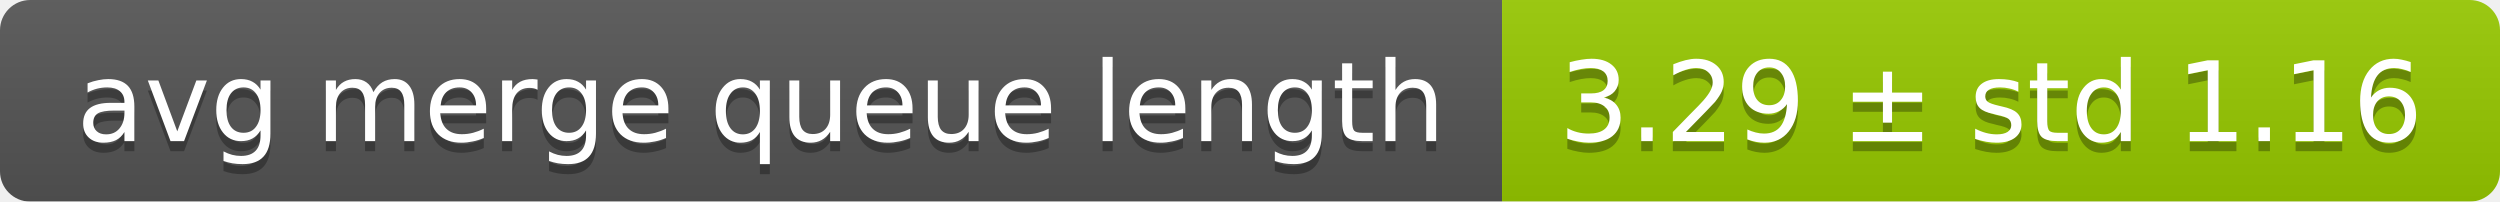
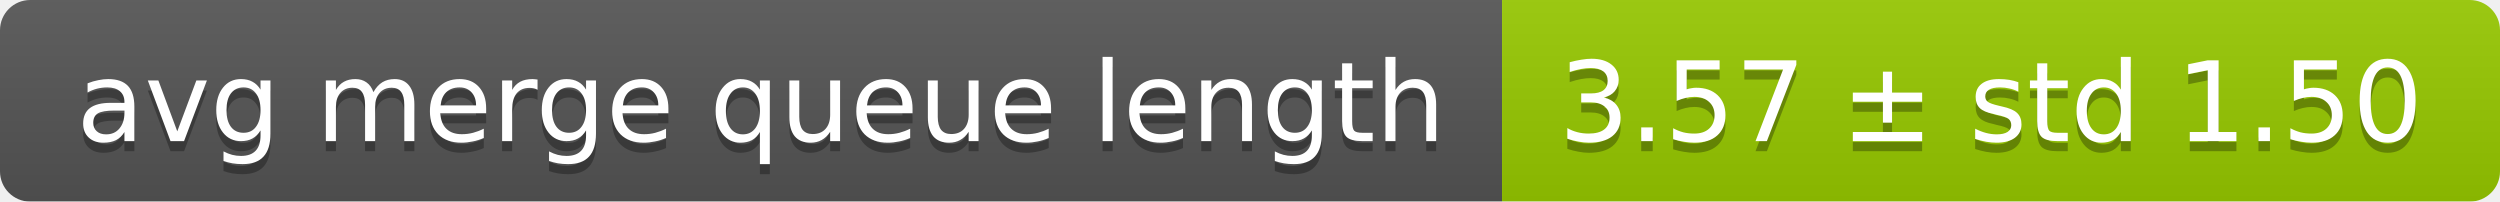
<svg xmlns="http://www.w3.org/2000/svg" width="248" height="20">
  <linearGradient id="smooth" x2="0" y2="100%">
    <stop offset="0" stop-color="#bbb" stop-opacity=".1" />
    <stop offset="1" stop-opacity=".1" />
  </linearGradient>
  <mask id="round">
    <rect width="248" height="20" rx="3" fill="#fff" />
  </mask>
  <g mask="url(#round)">
    <rect width="149" height="20" fill="#555" />
    <rect x="149" width="99" height="20" fill="#97ca00" />
    <rect width="248" height="20" fill="url(#smooth)" />
  </g>
  <g fill="#fff" text-anchor="middle" font-family="DejaVu Sans,Verdana,Geneva,sans-serif" font-size="11">
    <text x="75.5" y="15" fill="#010101" fill-opacity=".3">avg merge queue length</text>
    <text x="75.5" y="14">avg merge queue length</text>
-     <text x="197.5" y="15" fill="#010101" fill-opacity=".3">3.29 ± std 1.16</text>
-     <text x="197.5" y="14">3.29 ± std 1.16</text>
+     <text x="197.5" y="15" fill="#010101" fill-opacity=".3">3.57 ± std 1.50</text>
+     <text x="197.5" y="14">3.57 ± std 1.50</text>
  </g>
</svg>
